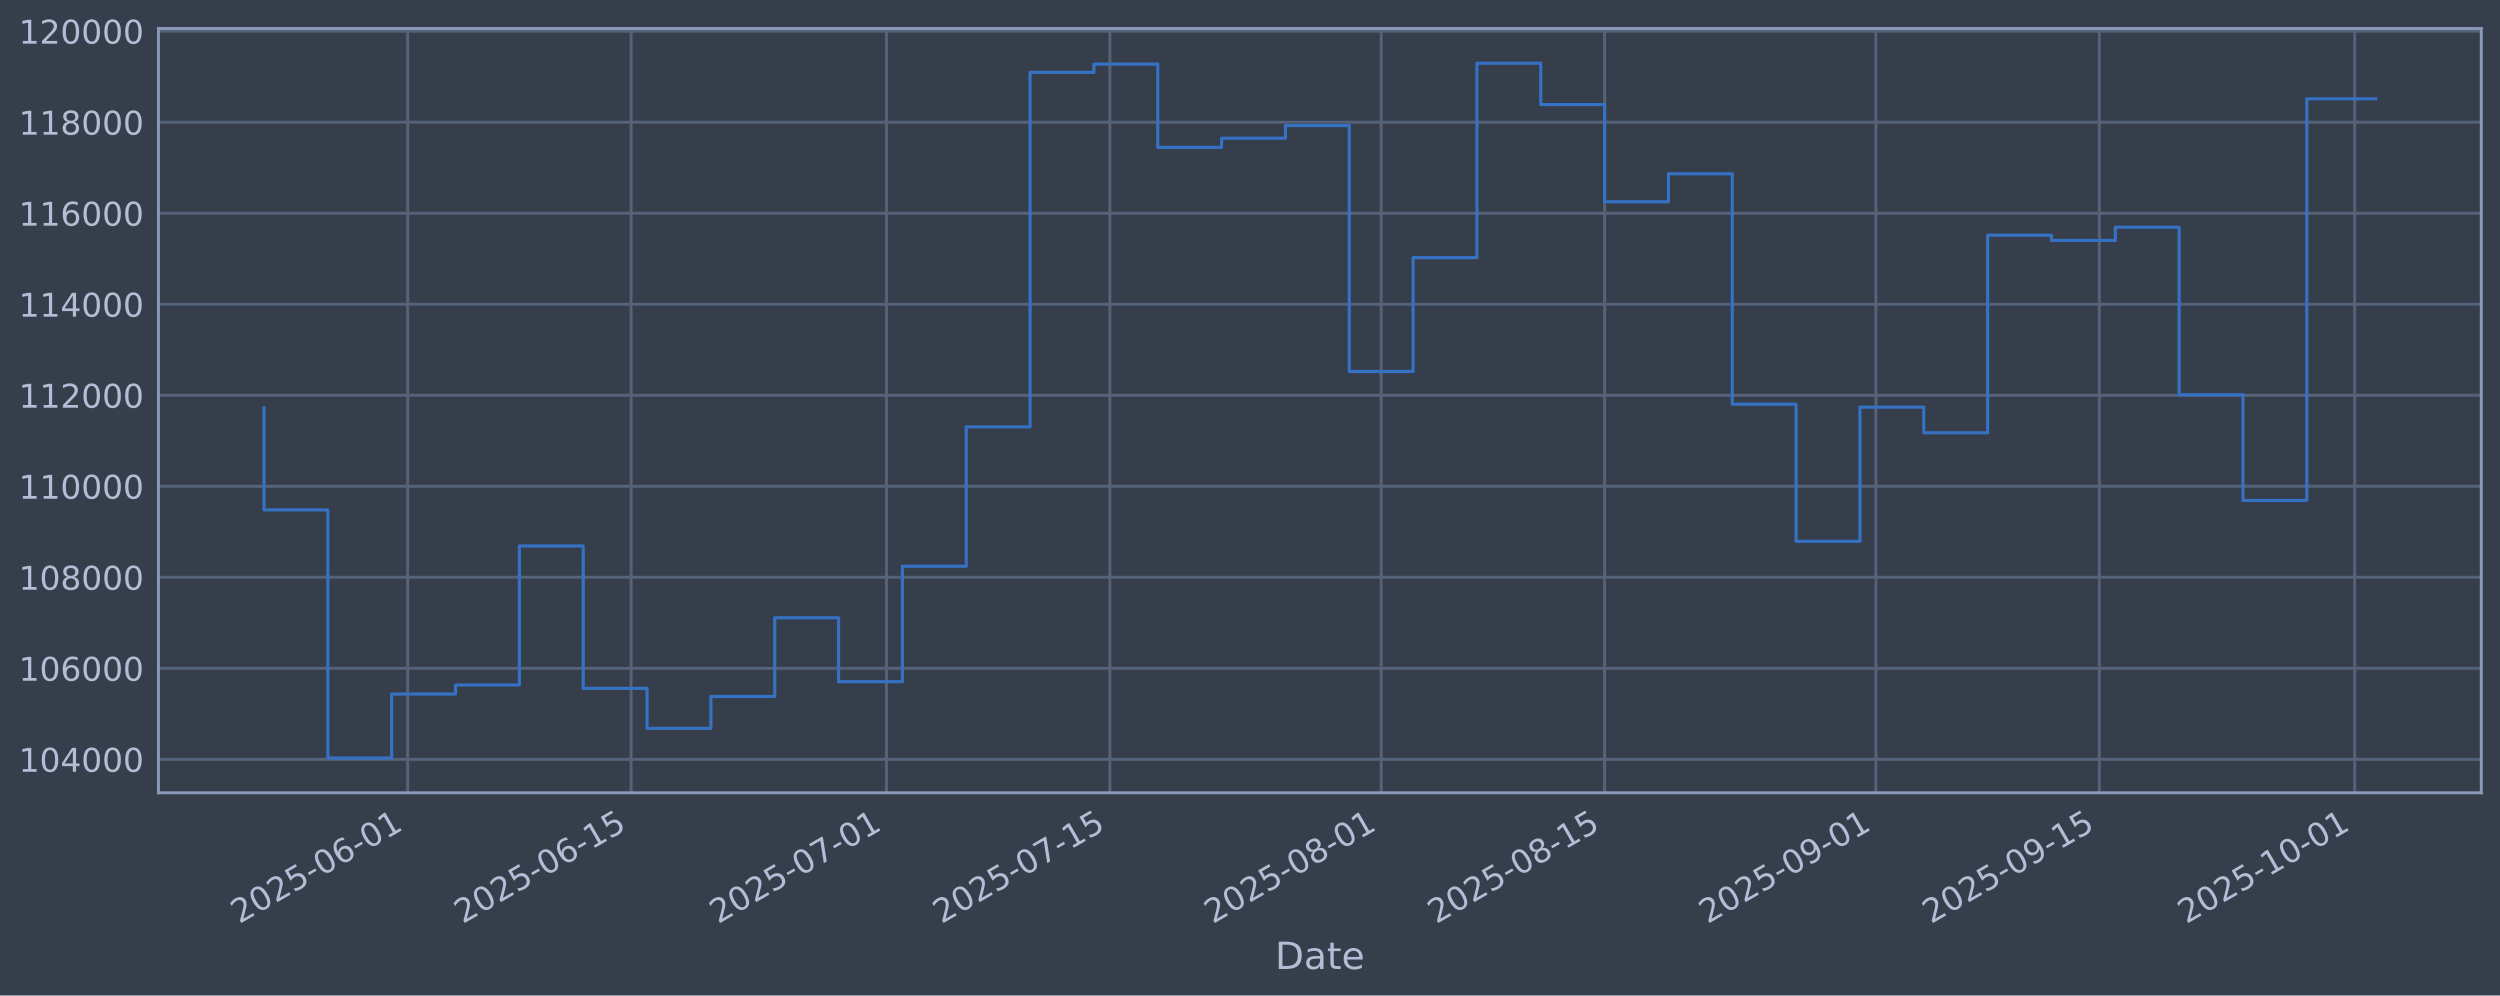
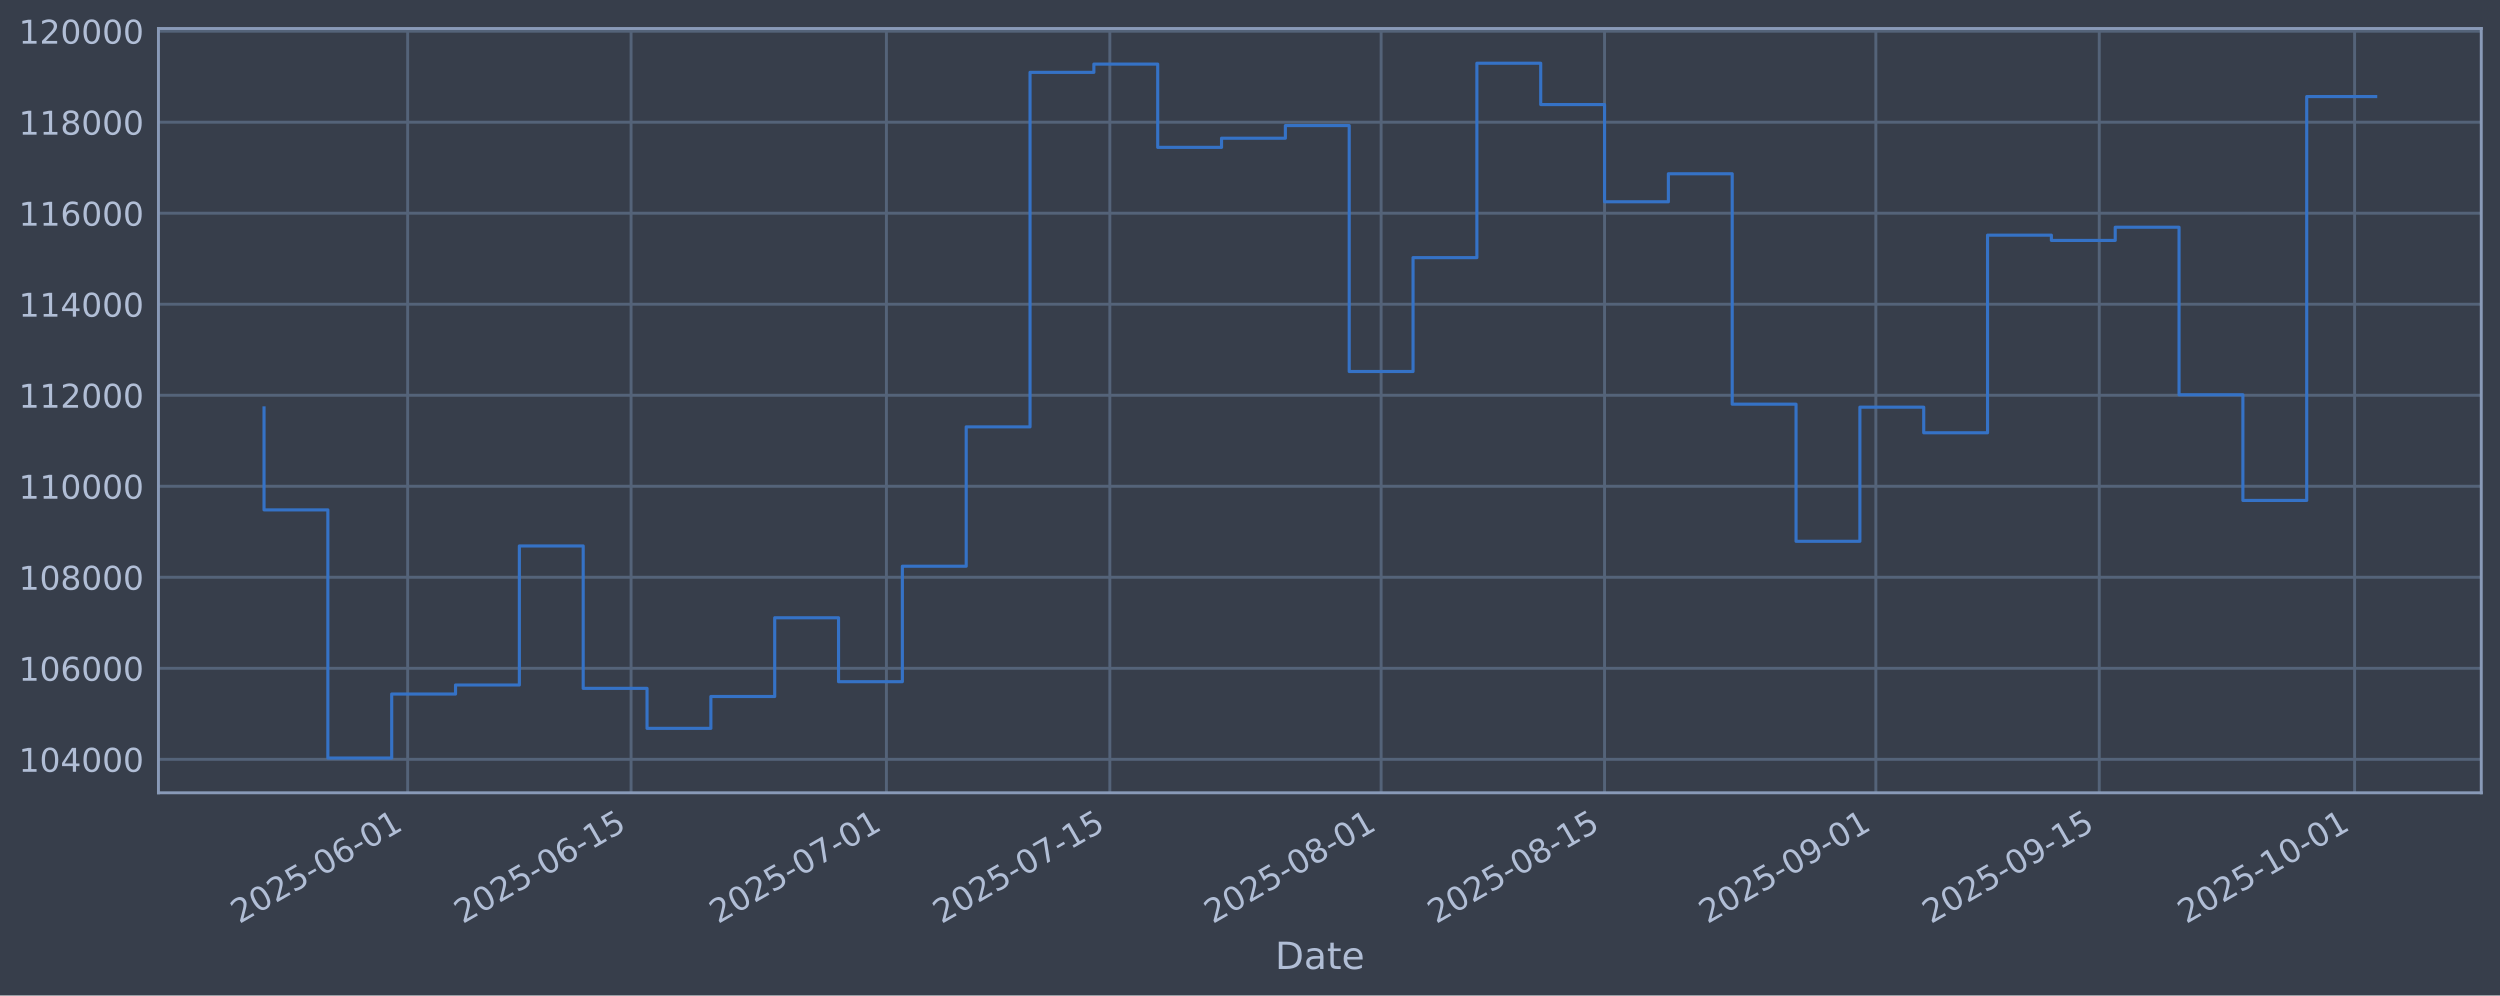
<svg xmlns="http://www.w3.org/2000/svg" xmlns:xlink="http://www.w3.org/1999/xlink" width="960.9pt" height="382.628pt" viewBox="0 0 960.9 382.628" version="1.1">
  <defs>
    <style type="text/css">*{stroke-linejoin: round; stroke-linecap: butt}</style>
  </defs>
  <g id="figure_1">
    <g id="patch_1">
      <path d="M 0 382.628  L 960.9 382.628  L 960.9 0  L 0 0  z " style="fill: #373e4b" />
    </g>
    <g id="axes_1">
      <g id="patch_2">
        <path d="M 60.901 304.718  L 953.701 304.718  L 953.701 10.958  L 60.901 10.958  z " style="fill: #373e4b" />
      </g>
      <g id="matplotlib.axis_1">
        <g id="xtick_1">
          <g id="line2d_1">
-             <path d="M 156.689 304.718  L 156.689 10.958  " clip-path="url(#p07f2ca3359)" style="fill: none; stroke: #546379; stroke-width: 1.12; stroke-linecap: square" />
+             <path d="M 156.687 304.718  L 156.687 10.958  " clip-path="url(#p16713b9568)" style="fill: none; stroke: #546379; stroke-width: 1.12; stroke-linecap: square" />
          </g>
          <g id="line2d_2" />
          <g id="text_1">
-             <g style="fill: #b1bed6" transform="translate(91.96341 355.2226) rotate(-30) scale(0.126 -0.126)">
+             <g style="fill: #b1bed6" transform="translate(91.96113 355.2226) rotate(-30) scale(0.126 -0.126)">
              <defs>
                <path id="DejaVuSans-32" d="M 1228 531  L 3431 531  L 3431 0  L 469 0  L 469 531  Q 828 903 1448 1529  Q 2069 2156 2228 2338  Q 2531 2678 2651 2914  Q 2772 3150 2772 3378  Q 2772 3750 2511 3984  Q 2250 4219 1831 4219  Q 1534 4219 1204 4116  Q 875 4013 500 3803  L 500 4441  Q 881 4594 1212 4672  Q 1544 4750 1819 4750  Q 2544 4750 2975 4387  Q 3406 4025 3406 3419  Q 3406 3131 3298 2873  Q 3191 2616 2906 2266  Q 2828 2175 2409 1742  Q 1991 1309 1228 531  z " transform="scale(0.015625)" />
                <path id="DejaVuSans-30" d="M 2034 4250  Q 1547 4250 1301 3770  Q 1056 3291 1056 2328  Q 1056 1369 1301 889  Q 1547 409 2034 409  Q 2525 409 2770 889  Q 3016 1369 3016 2328  Q 3016 3291 2770 3770  Q 2525 4250 2034 4250  z M 2034 4750  Q 2819 4750 3233 4129  Q 3647 3509 3647 2328  Q 3647 1150 3233 529  Q 2819 -91 2034 -91  Q 1250 -91 836 529  Q 422 1150 422 2328  Q 422 3509 836 4129  Q 1250 4750 2034 4750  z " transform="scale(0.015625)" />
                <path id="DejaVuSans-35" d="M 691 4666  L 3169 4666  L 3169 4134  L 1269 4134  L 1269 2991  Q 1406 3038 1543 3061  Q 1681 3084 1819 3084  Q 2600 3084 3056 2656  Q 3513 2228 3513 1497  Q 3513 744 3044 326  Q 2575 -91 1722 -91  Q 1428 -91 1123 -41  Q 819 9 494 109  L 494 744  Q 775 591 1075 516  Q 1375 441 1709 441  Q 2250 441 2565 725  Q 2881 1009 2881 1497  Q 2881 1984 2565 2268  Q 2250 2553 1709 2553  Q 1456 2553 1204 2497  Q 953 2441 691 2322  L 691 4666  z " transform="scale(0.015625)" />
                <path id="DejaVuSans-2d" d="M 313 2009  L 1997 2009  L 1997 1497  L 313 1497  L 313 2009  z " transform="scale(0.015625)" />
                <path id="DejaVuSans-36" d="M 2113 2584  Q 1688 2584 1439 2293  Q 1191 2003 1191 1497  Q 1191 994 1439 701  Q 1688 409 2113 409  Q 2538 409 2786 701  Q 3034 994 3034 1497  Q 3034 2003 2786 2293  Q 2538 2584 2113 2584  z M 3366 4563  L 3366 3988  Q 3128 4100 2886 4159  Q 2644 4219 2406 4219  Q 1781 4219 1451 3797  Q 1122 3375 1075 2522  Q 1259 2794 1537 2939  Q 1816 3084 2150 3084  Q 2853 3084 3261 2657  Q 3669 2231 3669 1497  Q 3669 778 3244 343  Q 2819 -91 2113 -91  Q 1303 -91 875 529  Q 447 1150 447 2328  Q 447 3434 972 4092  Q 1497 4750 2381 4750  Q 2619 4750 2861 4703  Q 3103 4656 3366 4563  z " transform="scale(0.015625)" />
                <path id="DejaVuSans-31" d="M 794 531  L 1825 531  L 1825 4091  L 703 3866  L 703 4441  L 1819 4666  L 2450 4666  L 2450 531  L 3481 531  L 3481 0  L 794 0  L 794 531  z " transform="scale(0.015625)" />
              </defs>
              <use xlink:href="#DejaVuSans-32" />
              <use xlink:href="#DejaVuSans-30" transform="translate(63.62305 0)" />
              <use xlink:href="#DejaVuSans-32" transform="translate(127.2461 0)" />
              <use xlink:href="#DejaVuSans-35" transform="translate(190.8691 0)" />
              <use xlink:href="#DejaVuSans-2d" transform="translate(254.4922 0)" />
              <use xlink:href="#DejaVuSans-30" transform="translate(290.5762 0)" />
              <use xlink:href="#DejaVuSans-36" transform="translate(354.1992 0)" />
              <use xlink:href="#DejaVuSans-2d" transform="translate(417.8223 0)" />
              <use xlink:href="#DejaVuSans-30" transform="translate(453.9062 0)" />
              <use xlink:href="#DejaVuSans-31" transform="translate(517.5293 0)" />
            </g>
          </g>
        </g>
        <g id="xtick_2">
          <g id="line2d_3">
-             <path d="M 242.566 304.718  L 242.566 10.958  " clip-path="url(#p07f2ca3359)" style="fill: none; stroke: #546379; stroke-width: 1.12; stroke-linecap: square" />
+             <path d="M 242.56 304.718  L 242.56 10.958  " clip-path="url(#p16713b9568)" style="fill: none; stroke: #546379; stroke-width: 1.12; stroke-linecap: square" />
          </g>
          <g id="line2d_4" />
          <g id="text_2">
-             <g style="fill: #b1bed6" transform="translate(177.8404 355.2226) rotate(-30) scale(0.126 -0.126)">
+             <g style="fill: #b1bed6" transform="translate(177.8345 355.2226) rotate(-30) scale(0.126 -0.126)">
              <use xlink:href="#DejaVuSans-32" />
              <use xlink:href="#DejaVuSans-30" transform="translate(63.62305 0)" />
              <use xlink:href="#DejaVuSans-32" transform="translate(127.2461 0)" />
              <use xlink:href="#DejaVuSans-35" transform="translate(190.8691 0)" />
              <use xlink:href="#DejaVuSans-2d" transform="translate(254.4922 0)" />
              <use xlink:href="#DejaVuSans-30" transform="translate(290.5762 0)" />
              <use xlink:href="#DejaVuSans-36" transform="translate(354.1992 0)" />
              <use xlink:href="#DejaVuSans-2d" transform="translate(417.8223 0)" />
              <use xlink:href="#DejaVuSans-31" transform="translate(453.9062 0)" />
              <use xlink:href="#DejaVuSans-35" transform="translate(517.5293 0)" />
            </g>
          </g>
        </g>
        <g id="xtick_3">
          <g id="line2d_5">
-             <path d="M 340.711 304.718  L 340.711 10.958  " clip-path="url(#p07f2ca3359)" style="fill: none; stroke: #546379; stroke-width: 1.12; stroke-linecap: square" />
+             <path d="M 340.701 304.718  L 340.701 10.958  " clip-path="url(#p16713b9568)" style="fill: none; stroke: #546379; stroke-width: 1.12; stroke-linecap: square" />
          </g>
          <g id="line2d_6" />
          <g id="text_3">
-             <g style="fill: #b1bed6" transform="translate(275.9854 355.2226) rotate(-30) scale(0.126 -0.126)">
+             <g style="fill: #b1bed6" transform="translate(275.9755 355.2226) rotate(-30) scale(0.126 -0.126)">
              <defs>
                <path id="DejaVuSans-37" d="M 525 4666  L 3525 4666  L 3525 4397  L 1831 0  L 1172 0  L 2766 4134  L 525 4134  L 525 4666  z " transform="scale(0.015625)" />
              </defs>
              <use xlink:href="#DejaVuSans-32" />
              <use xlink:href="#DejaVuSans-30" transform="translate(63.62305 0)" />
              <use xlink:href="#DejaVuSans-32" transform="translate(127.2461 0)" />
              <use xlink:href="#DejaVuSans-35" transform="translate(190.8691 0)" />
              <use xlink:href="#DejaVuSans-2d" transform="translate(254.4922 0)" />
              <use xlink:href="#DejaVuSans-30" transform="translate(290.5762 0)" />
              <use xlink:href="#DejaVuSans-37" transform="translate(354.1992 0)" />
              <use xlink:href="#DejaVuSans-2d" transform="translate(417.8223 0)" />
              <use xlink:href="#DejaVuSans-30" transform="translate(453.9062 0)" />
              <use xlink:href="#DejaVuSans-31" transform="translate(517.5293 0)" />
            </g>
          </g>
        </g>
        <g id="xtick_4">
          <g id="line2d_7">
-             <path d="M 426.588 304.718  L 426.588 10.958  " clip-path="url(#p07f2ca3359)" style="fill: none; stroke: #546379; stroke-width: 1.12; stroke-linecap: square" />
+             <path d="M 426.574 304.718  L 426.574 10.958  " clip-path="url(#p16713b9568)" style="fill: none; stroke: #546379; stroke-width: 1.12; stroke-linecap: square" />
          </g>
          <g id="line2d_8" />
          <g id="text_4">
-             <g style="fill: #b1bed6" transform="translate(361.8624 355.2226) rotate(-30) scale(0.126 -0.126)">
+             <g style="fill: #b1bed6" transform="translate(361.8489 355.2226) rotate(-30) scale(0.126 -0.126)">
              <use xlink:href="#DejaVuSans-32" />
              <use xlink:href="#DejaVuSans-30" transform="translate(63.62305 0)" />
              <use xlink:href="#DejaVuSans-32" transform="translate(127.2461 0)" />
              <use xlink:href="#DejaVuSans-35" transform="translate(190.8691 0)" />
              <use xlink:href="#DejaVuSans-2d" transform="translate(254.4922 0)" />
              <use xlink:href="#DejaVuSans-30" transform="translate(290.5762 0)" />
              <use xlink:href="#DejaVuSans-37" transform="translate(354.1992 0)" />
              <use xlink:href="#DejaVuSans-2d" transform="translate(417.8223 0)" />
              <use xlink:href="#DejaVuSans-31" transform="translate(453.9062 0)" />
              <use xlink:href="#DejaVuSans-35" transform="translate(517.5293 0)" />
            </g>
          </g>
        </g>
        <g id="xtick_5">
          <g id="line2d_9">
-             <path d="M 530.867 304.718  L 530.867 10.958  " clip-path="url(#p07f2ca3359)" style="fill: none; stroke: #546379; stroke-width: 1.12; stroke-linecap: square" />
+             <path d="M 530.849 304.718  L 530.849 10.958  " clip-path="url(#p16713b9568)" style="fill: none; stroke: #546379; stroke-width: 1.12; stroke-linecap: square" />
          </g>
          <g id="line2d_10" />
          <g id="text_5">
-             <g style="fill: #b1bed6" transform="translate(466.1415 355.2226) rotate(-30) scale(0.126 -0.126)">
+             <g style="fill: #b1bed6" transform="translate(466.1238 355.2226) rotate(-30) scale(0.126 -0.126)">
              <defs>
                <path id="DejaVuSans-38" d="M 2034 2216  Q 1584 2216 1326 1975  Q 1069 1734 1069 1313  Q 1069 891 1326 650  Q 1584 409 2034 409  Q 2484 409 2743 651  Q 3003 894 3003 1313  Q 3003 1734 2745 1975  Q 2488 2216 2034 2216  z M 1403 2484  Q 997 2584 770 2862  Q 544 3141 544 3541  Q 544 4100 942 4425  Q 1341 4750 2034 4750  Q 2731 4750 3128 4425  Q 3525 4100 3525 3541  Q 3525 3141 3298 2862  Q 3072 2584 2669 2484  Q 3125 2378 3379 2068  Q 3634 1759 3634 1313  Q 3634 634 3220 271  Q 2806 -91 2034 -91  Q 1263 -91 848 271  Q 434 634 434 1313  Q 434 1759 690 2068  Q 947 2378 1403 2484  z M 1172 3481  Q 1172 3119 1398 2916  Q 1625 2713 2034 2713  Q 2441 2713 2670 2916  Q 2900 3119 2900 3481  Q 2900 3844 2670 4047  Q 2441 4250 2034 4250  Q 1625 4250 1398 4047  Q 1172 3844 1172 3481  z " transform="scale(0.015625)" />
              </defs>
              <use xlink:href="#DejaVuSans-32" />
              <use xlink:href="#DejaVuSans-30" transform="translate(63.62305 0)" />
              <use xlink:href="#DejaVuSans-32" transform="translate(127.2461 0)" />
              <use xlink:href="#DejaVuSans-35" transform="translate(190.8691 0)" />
              <use xlink:href="#DejaVuSans-2d" transform="translate(254.4922 0)" />
              <use xlink:href="#DejaVuSans-30" transform="translate(290.5762 0)" />
              <use xlink:href="#DejaVuSans-38" transform="translate(354.1992 0)" />
              <use xlink:href="#DejaVuSans-2d" transform="translate(417.8223 0)" />
              <use xlink:href="#DejaVuSans-30" transform="translate(453.9062 0)" />
              <use xlink:href="#DejaVuSans-31" transform="translate(517.5293 0)" />
            </g>
          </g>
        </g>
        <g id="xtick_6">
          <g id="line2d_11">
-             <path d="M 616.744 304.718  L 616.744 10.958  " clip-path="url(#p07f2ca3359)" style="fill: none; stroke: #546379; stroke-width: 1.12; stroke-linecap: square" />
+             <path d="M 616.723 304.718  L 616.723 10.958  " clip-path="url(#p16713b9568)" style="fill: none; stroke: #546379; stroke-width: 1.12; stroke-linecap: square" />
          </g>
          <g id="line2d_12" />
          <g id="text_6">
-             <g style="fill: #b1bed6" transform="translate(552.0185 355.2226) rotate(-30) scale(0.126 -0.126)">
+             <g style="fill: #b1bed6" transform="translate(551.9972 355.2226) rotate(-30) scale(0.126 -0.126)">
              <use xlink:href="#DejaVuSans-32" />
              <use xlink:href="#DejaVuSans-30" transform="translate(63.62305 0)" />
              <use xlink:href="#DejaVuSans-32" transform="translate(127.2461 0)" />
              <use xlink:href="#DejaVuSans-35" transform="translate(190.8691 0)" />
              <use xlink:href="#DejaVuSans-2d" transform="translate(254.4922 0)" />
              <use xlink:href="#DejaVuSans-30" transform="translate(290.5762 0)" />
              <use xlink:href="#DejaVuSans-38" transform="translate(354.1992 0)" />
              <use xlink:href="#DejaVuSans-2d" transform="translate(417.8223 0)" />
              <use xlink:href="#DejaVuSans-31" transform="translate(453.9062 0)" />
              <use xlink:href="#DejaVuSans-35" transform="translate(517.5293 0)" />
            </g>
          </g>
        </g>
        <g id="xtick_7">
          <g id="line2d_13">
-             <path d="M 721.023 304.718  L 721.023 10.958  " clip-path="url(#p07f2ca3359)" style="fill: none; stroke: #546379; stroke-width: 1.12; stroke-linecap: square" />
+             <path d="M 720.998 304.718  L 720.998 10.958  " clip-path="url(#p16713b9568)" style="fill: none; stroke: #546379; stroke-width: 1.12; stroke-linecap: square" />
          </g>
          <g id="line2d_14" />
          <g id="text_7">
-             <g style="fill: #b1bed6" transform="translate(656.2976 355.2226) rotate(-30) scale(0.126 -0.126)">
+             <g style="fill: #b1bed6" transform="translate(656.272 355.2226) rotate(-30) scale(0.126 -0.126)">
              <defs>
                <path id="DejaVuSans-39" d="M 703 97  L 703 672  Q 941 559 1184 500  Q 1428 441 1663 441  Q 2288 441 2617 861  Q 2947 1281 2994 2138  Q 2813 1869 2534 1725  Q 2256 1581 1919 1581  Q 1219 1581 811 2004  Q 403 2428 403 3163  Q 403 3881 828 4315  Q 1253 4750 1959 4750  Q 2769 4750 3195 4129  Q 3622 3509 3622 2328  Q 3622 1225 3098 567  Q 2575 -91 1691 -91  Q 1453 -91 1209 -44  Q 966 3 703 97  z M 1959 2075  Q 2384 2075 2632 2365  Q 2881 2656 2881 3163  Q 2881 3666 2632 3958  Q 2384 4250 1959 4250  Q 1534 4250 1286 3958  Q 1038 3666 1038 3163  Q 1038 2656 1286 2365  Q 1534 2075 1959 2075  z " transform="scale(0.015625)" />
              </defs>
              <use xlink:href="#DejaVuSans-32" />
              <use xlink:href="#DejaVuSans-30" transform="translate(63.62305 0)" />
              <use xlink:href="#DejaVuSans-32" transform="translate(127.2461 0)" />
              <use xlink:href="#DejaVuSans-35" transform="translate(190.8691 0)" />
              <use xlink:href="#DejaVuSans-2d" transform="translate(254.4922 0)" />
              <use xlink:href="#DejaVuSans-30" transform="translate(290.5762 0)" />
              <use xlink:href="#DejaVuSans-39" transform="translate(354.1992 0)" />
              <use xlink:href="#DejaVuSans-2d" transform="translate(417.8223 0)" />
              <use xlink:href="#DejaVuSans-30" transform="translate(453.9062 0)" />
              <use xlink:href="#DejaVuSans-31" transform="translate(517.5293 0)" />
            </g>
          </g>
        </g>
        <g id="xtick_8">
          <g id="line2d_15">
-             <path d="M 806.9 304.718  L 806.9 10.958  " clip-path="url(#p07f2ca3359)" style="fill: none; stroke: #546379; stroke-width: 1.12; stroke-linecap: square" />
+             <path d="M 806.871 304.718  L 806.871 10.958  " clip-path="url(#p16713b9568)" style="fill: none; stroke: #546379; stroke-width: 1.12; stroke-linecap: square" />
          </g>
          <g id="line2d_16" />
          <g id="text_8">
-             <g style="fill: #b1bed6" transform="translate(742.1745 355.2226) rotate(-30) scale(0.126 -0.126)">
+             <g style="fill: #b1bed6" transform="translate(742.1454 355.2226) rotate(-30) scale(0.126 -0.126)">
              <use xlink:href="#DejaVuSans-32" />
              <use xlink:href="#DejaVuSans-30" transform="translate(63.62305 0)" />
              <use xlink:href="#DejaVuSans-32" transform="translate(127.2461 0)" />
              <use xlink:href="#DejaVuSans-35" transform="translate(190.8691 0)" />
              <use xlink:href="#DejaVuSans-2d" transform="translate(254.4922 0)" />
              <use xlink:href="#DejaVuSans-30" transform="translate(290.5762 0)" />
              <use xlink:href="#DejaVuSans-39" transform="translate(354.1992 0)" />
              <use xlink:href="#DejaVuSans-2d" transform="translate(417.8223 0)" />
              <use xlink:href="#DejaVuSans-31" transform="translate(453.9062 0)" />
              <use xlink:href="#DejaVuSans-35" transform="translate(517.5293 0)" />
            </g>
          </g>
        </g>
        <g id="xtick_9">
          <g id="line2d_17">
-             <path d="M 905.045 304.718  L 905.045 10.958  " clip-path="url(#p07f2ca3359)" style="fill: none; stroke: #546379; stroke-width: 1.12; stroke-linecap: square" />
+             <path d="M 905.012 304.718  L 905.012 10.958  " clip-path="url(#p16713b9568)" style="fill: none; stroke: #546379; stroke-width: 1.12; stroke-linecap: square" />
          </g>
          <g id="line2d_18" />
          <g id="text_9">
-             <g style="fill: #b1bed6" transform="translate(840.3196 355.2226) rotate(-30) scale(0.126 -0.126)">
+             <g style="fill: #b1bed6" transform="translate(840.2864 355.2226) rotate(-30) scale(0.126 -0.126)">
              <use xlink:href="#DejaVuSans-32" />
              <use xlink:href="#DejaVuSans-30" transform="translate(63.62305 0)" />
              <use xlink:href="#DejaVuSans-32" transform="translate(127.2461 0)" />
              <use xlink:href="#DejaVuSans-35" transform="translate(190.8691 0)" />
              <use xlink:href="#DejaVuSans-2d" transform="translate(254.4922 0)" />
              <use xlink:href="#DejaVuSans-31" transform="translate(290.5762 0)" />
              <use xlink:href="#DejaVuSans-30" transform="translate(354.1992 0)" />
              <use xlink:href="#DejaVuSans-2d" transform="translate(417.8223 0)" />
              <use xlink:href="#DejaVuSans-30" transform="translate(453.9062 0)" />
              <use xlink:href="#DejaVuSans-31" transform="translate(517.5293 0)" />
            </g>
          </g>
        </g>
        <g id="text_10">
          <g style="fill: #b1bed6" transform="translate(490.0914 372.4337) scale(0.144 -0.144)">
            <defs>
              <path id="DejaVuSans-44" d="M 1259 4147  L 1259 519  L 2022 519  Q 2988 519 3436 956  Q 3884 1394 3884 2338  Q 3884 3275 3436 3711  Q 2988 4147 2022 4147  L 1259 4147  z M 628 4666  L 1925 4666  Q 3281 4666 3915 4102  Q 4550 3538 4550 2338  Q 4550 1131 3912 565  Q 3275 0 1925 0  L 628 0  L 628 4666  z " transform="scale(0.015625)" />
              <path id="DejaVuSans-61" d="M 2194 1759  Q 1497 1759 1228 1600  Q 959 1441 959 1056  Q 959 750 1161 570  Q 1363 391 1709 391  Q 2188 391 2477 730  Q 2766 1069 2766 1631  L 2766 1759  L 2194 1759  z M 3341 1997  L 3341 0  L 2766 0  L 2766 531  Q 2569 213 2275 61  Q 1981 -91 1556 -91  Q 1019 -91 701 211  Q 384 513 384 1019  Q 384 1609 779 1909  Q 1175 2209 1959 2209  L 2766 2209  L 2766 2266  Q 2766 2663 2505 2880  Q 2244 3097 1772 3097  Q 1472 3097 1187 3025  Q 903 2953 641 2809  L 641 3341  Q 956 3463 1253 3523  Q 1550 3584 1831 3584  Q 2591 3584 2966 3190  Q 3341 2797 3341 1997  z " transform="scale(0.015625)" />
              <path id="DejaVuSans-74" d="M 1172 4494  L 1172 3500  L 2356 3500  L 2356 3053  L 1172 3053  L 1172 1153  Q 1172 725 1289 603  Q 1406 481 1766 481  L 2356 481  L 2356 0  L 1766 0  Q 1100 0 847 248  Q 594 497 594 1153  L 594 3053  L 172 3053  L 172 3500  L 594 3500  L 594 4494  L 1172 4494  z " transform="scale(0.015625)" />
              <path id="DejaVuSans-65" d="M 3597 1894  L 3597 1613  L 953 1613  Q 991 1019 1311 708  Q 1631 397 2203 397  Q 2534 397 2845 478  Q 3156 559 3463 722  L 3463 178  Q 3153 47 2828 -22  Q 2503 -91 2169 -91  Q 1331 -91 842 396  Q 353 884 353 1716  Q 353 2575 817 3079  Q 1281 3584 2069 3584  Q 2775 3584 3186 3129  Q 3597 2675 3597 1894  z M 3022 2063  Q 3016 2534 2758 2815  Q 2500 3097 2075 3097  Q 1594 3097 1305 2825  Q 1016 2553 972 2059  L 3022 2063  z " transform="scale(0.015625)" />
            </defs>
            <use xlink:href="#DejaVuSans-44" />
            <use xlink:href="#DejaVuSans-61" transform="translate(77.00195 0)" />
            <use xlink:href="#DejaVuSans-74" transform="translate(138.2812 0)" />
            <use xlink:href="#DejaVuSans-65" transform="translate(177.4902 0)" />
          </g>
        </g>
      </g>
      <g id="matplotlib.axis_2">
        <g id="ytick_1">
          <g id="line2d_19">
-             <path d="M 60.901 291.85  L 953.701 291.85  " clip-path="url(#p07f2ca3359)" style="fill: none; stroke: #546379; stroke-width: 1.12; stroke-linecap: square" />
+             <path d="M 60.901 291.85  L 953.701 291.85  " clip-path="url(#p16713b9568)" style="fill: none; stroke: #546379; stroke-width: 1.12; stroke-linecap: square" />
          </g>
          <g id="line2d_20" />
          <g id="text_11">
            <g style="fill: #b1bed6" transform="translate(7.2 296.6367) scale(0.126 -0.126)">
              <defs>
                <path id="DejaVuSans-34" d="M 2419 4116  L 825 1625  L 2419 1625  L 2419 4116  z M 2253 4666  L 3047 4666  L 3047 1625  L 3713 1625  L 3713 1100  L 3047 1100  L 3047 0  L 2419 0  L 2419 1100  L 313 1100  L 313 1709  L 2253 4666  z " transform="scale(0.015625)" />
              </defs>
              <use xlink:href="#DejaVuSans-31" />
              <use xlink:href="#DejaVuSans-30" transform="translate(63.62305 0)" />
              <use xlink:href="#DejaVuSans-34" transform="translate(127.2461 0)" />
              <use xlink:href="#DejaVuSans-30" transform="translate(190.8691 0)" />
              <use xlink:href="#DejaVuSans-30" transform="translate(254.4922 0)" />
              <use xlink:href="#DejaVuSans-30" transform="translate(318.1152 0)" />
            </g>
          </g>
        </g>
        <g id="ytick_2">
          <g id="line2d_21">
-             <path d="M 60.901 256.867  L 953.701 256.867  " clip-path="url(#p07f2ca3359)" style="fill: none; stroke: #546379; stroke-width: 1.12; stroke-linecap: square" />
+             <path d="M 60.901 256.867  L 953.701 256.867  " clip-path="url(#p16713b9568)" style="fill: none; stroke: #546379; stroke-width: 1.12; stroke-linecap: square" />
          </g>
          <g id="line2d_22" />
          <g id="text_12">
            <g style="fill: #b1bed6" transform="translate(7.2 261.6538) scale(0.126 -0.126)">
              <use xlink:href="#DejaVuSans-31" />
              <use xlink:href="#DejaVuSans-30" transform="translate(63.62305 0)" />
              <use xlink:href="#DejaVuSans-36" transform="translate(127.2461 0)" />
              <use xlink:href="#DejaVuSans-30" transform="translate(190.8691 0)" />
              <use xlink:href="#DejaVuSans-30" transform="translate(254.4922 0)" />
              <use xlink:href="#DejaVuSans-30" transform="translate(318.1152 0)" />
            </g>
          </g>
        </g>
        <g id="ytick_3">
          <g id="line2d_23">
-             <path d="M 60.901 221.884  L 953.701 221.884  " clip-path="url(#p07f2ca3359)" style="fill: none; stroke: #546379; stroke-width: 1.12; stroke-linecap: square" />
+             <path d="M 60.901 221.884  L 953.701 221.884  " clip-path="url(#p16713b9568)" style="fill: none; stroke: #546379; stroke-width: 1.12; stroke-linecap: square" />
          </g>
          <g id="line2d_24" />
          <g id="text_13">
            <g style="fill: #b1bed6" transform="translate(7.2 226.671) scale(0.126 -0.126)">
              <use xlink:href="#DejaVuSans-31" />
              <use xlink:href="#DejaVuSans-30" transform="translate(63.62305 0)" />
              <use xlink:href="#DejaVuSans-38" transform="translate(127.2461 0)" />
              <use xlink:href="#DejaVuSans-30" transform="translate(190.8691 0)" />
              <use xlink:href="#DejaVuSans-30" transform="translate(254.4922 0)" />
              <use xlink:href="#DejaVuSans-30" transform="translate(318.1152 0)" />
            </g>
          </g>
        </g>
        <g id="ytick_4">
          <g id="line2d_25">
-             <path d="M 60.901 186.901  L 953.701 186.901  " clip-path="url(#p07f2ca3359)" style="fill: none; stroke: #546379; stroke-width: 1.12; stroke-linecap: square" />
+             <path d="M 60.901 186.901  L 953.701 186.901  " clip-path="url(#p16713b9568)" style="fill: none; stroke: #546379; stroke-width: 1.12; stroke-linecap: square" />
          </g>
          <g id="line2d_26" />
          <g id="text_14">
            <g style="fill: #b1bed6" transform="translate(7.2 191.6882) scale(0.126 -0.126)">
              <use xlink:href="#DejaVuSans-31" />
              <use xlink:href="#DejaVuSans-31" transform="translate(63.62305 0)" />
              <use xlink:href="#DejaVuSans-30" transform="translate(127.2461 0)" />
              <use xlink:href="#DejaVuSans-30" transform="translate(190.8691 0)" />
              <use xlink:href="#DejaVuSans-30" transform="translate(254.4922 0)" />
              <use xlink:href="#DejaVuSans-30" transform="translate(318.1152 0)" />
            </g>
          </g>
        </g>
        <g id="ytick_5">
          <g id="line2d_27">
-             <path d="M 60.901 151.918  L 953.701 151.918  " clip-path="url(#p07f2ca3359)" style="fill: none; stroke: #546379; stroke-width: 1.12; stroke-linecap: square" />
+             <path d="M 60.901 151.918  L 953.701 151.918  " clip-path="url(#p16713b9568)" style="fill: none; stroke: #546379; stroke-width: 1.12; stroke-linecap: square" />
          </g>
          <g id="line2d_28" />
          <g id="text_15">
            <g style="fill: #b1bed6" transform="translate(7.2 156.7053) scale(0.126 -0.126)">
              <use xlink:href="#DejaVuSans-31" />
              <use xlink:href="#DejaVuSans-31" transform="translate(63.62305 0)" />
              <use xlink:href="#DejaVuSans-32" transform="translate(127.2461 0)" />
              <use xlink:href="#DejaVuSans-30" transform="translate(190.8691 0)" />
              <use xlink:href="#DejaVuSans-30" transform="translate(254.4922 0)" />
              <use xlink:href="#DejaVuSans-30" transform="translate(318.1152 0)" />
            </g>
          </g>
        </g>
        <g id="ytick_6">
          <g id="line2d_29">
-             <path d="M 60.901 116.936  L 953.701 116.936  " clip-path="url(#p07f2ca3359)" style="fill: none; stroke: #546379; stroke-width: 1.12; stroke-linecap: square" />
+             <path d="M 60.901 116.936  L 953.701 116.936  " clip-path="url(#p16713b9568)" style="fill: none; stroke: #546379; stroke-width: 1.12; stroke-linecap: square" />
          </g>
          <g id="line2d_30" />
          <g id="text_16">
            <g style="fill: #b1bed6" transform="translate(7.2 121.7225) scale(0.126 -0.126)">
              <use xlink:href="#DejaVuSans-31" />
              <use xlink:href="#DejaVuSans-31" transform="translate(63.62305 0)" />
              <use xlink:href="#DejaVuSans-34" transform="translate(127.2461 0)" />
              <use xlink:href="#DejaVuSans-30" transform="translate(190.8691 0)" />
              <use xlink:href="#DejaVuSans-30" transform="translate(254.4922 0)" />
              <use xlink:href="#DejaVuSans-30" transform="translate(318.1152 0)" />
            </g>
          </g>
        </g>
        <g id="ytick_7">
          <g id="line2d_31">
-             <path d="M 60.901 81.953  L 953.701 81.953  " clip-path="url(#p07f2ca3359)" style="fill: none; stroke: #546379; stroke-width: 1.12; stroke-linecap: square" />
+             <path d="M 60.901 81.953  L 953.701 81.953  " clip-path="url(#p16713b9568)" style="fill: none; stroke: #546379; stroke-width: 1.12; stroke-linecap: square" />
          </g>
          <g id="line2d_32" />
          <g id="text_17">
            <g style="fill: #b1bed6" transform="translate(7.2 86.73969) scale(0.126 -0.126)">
              <use xlink:href="#DejaVuSans-31" />
              <use xlink:href="#DejaVuSans-31" transform="translate(63.62305 0)" />
              <use xlink:href="#DejaVuSans-36" transform="translate(127.2461 0)" />
              <use xlink:href="#DejaVuSans-30" transform="translate(190.8691 0)" />
              <use xlink:href="#DejaVuSans-30" transform="translate(254.4922 0)" />
              <use xlink:href="#DejaVuSans-30" transform="translate(318.1152 0)" />
            </g>
          </g>
        </g>
        <g id="ytick_8">
          <g id="line2d_33">
-             <path d="M 60.901 46.97  L 953.701 46.97  " clip-path="url(#p07f2ca3359)" style="fill: none; stroke: #546379; stroke-width: 1.12; stroke-linecap: square" />
+             <path d="M 60.901 46.97  L 953.701 46.97  " clip-path="url(#p16713b9568)" style="fill: none; stroke: #546379; stroke-width: 1.12; stroke-linecap: square" />
          </g>
          <g id="line2d_34" />
          <g id="text_18">
            <g style="fill: #b1bed6" transform="translate(7.2 51.75686) scale(0.126 -0.126)">
              <use xlink:href="#DejaVuSans-31" />
              <use xlink:href="#DejaVuSans-31" transform="translate(63.62305 0)" />
              <use xlink:href="#DejaVuSans-38" transform="translate(127.2461 0)" />
              <use xlink:href="#DejaVuSans-30" transform="translate(190.8691 0)" />
              <use xlink:href="#DejaVuSans-30" transform="translate(254.4922 0)" />
              <use xlink:href="#DejaVuSans-30" transform="translate(318.1152 0)" />
            </g>
          </g>
        </g>
        <g id="ytick_9">
          <g id="line2d_35">
-             <path d="M 60.901 11.987  L 953.701 11.987  " clip-path="url(#p07f2ca3359)" style="fill: none; stroke: #546379; stroke-width: 1.12; stroke-linecap: square" />
+             <path d="M 60.901 11.987  L 953.701 11.987  " clip-path="url(#p16713b9568)" style="fill: none; stroke: #546379; stroke-width: 1.12; stroke-linecap: square" />
          </g>
          <g id="line2d_36" />
          <g id="text_19">
            <g style="fill: #b1bed6" transform="translate(7.2 16.77403) scale(0.126 -0.126)">
              <use xlink:href="#DejaVuSans-31" />
              <use xlink:href="#DejaVuSans-32" transform="translate(63.62305 0)" />
              <use xlink:href="#DejaVuSans-30" transform="translate(127.2461 0)" />
              <use xlink:href="#DejaVuSans-30" transform="translate(190.8691 0)" />
              <use xlink:href="#DejaVuSans-30" transform="translate(254.4922 0)" />
              <use xlink:href="#DejaVuSans-30" transform="translate(318.1152 0)" />
            </g>
          </g>
        </g>
      </g>
      <g id="line2d_37">
-         <path d="M 101.482 156.778  L 101.482 195.974  L 126.019 195.974  L 126.019 291.366  L 150.555 291.366  L 150.555 266.759  L 175.091 266.759  L 175.091 263.286  L 199.627 263.286  L 199.627 209.841  L 224.164 209.841  L 224.164 264.586  L 248.7 264.586  L 248.7 279.95  L 273.236 279.95  L 273.236 267.706  L 297.772 267.706  L 297.772 237.446  L 322.309 237.446  L 322.309 262.012  L 346.845 262.012  L 346.845 217.631  L 371.381 217.631  L 371.381 164.07  L 395.918 164.07  L 395.918 27.81  L 420.454 27.81  L 420.454 24.636  L 444.99 24.636  L 444.99 56.646  L 469.526 56.646  L 469.526 53.121  L 494.063 53.121  L 494.063 48.272  L 518.599 48.272  L 518.599 142.793  L 543.135 142.793  L 543.135 99.016  L 567.671 99.016  L 567.671 24.311  L 592.208 24.311  L 592.208 40.185  L 616.744 40.185  L 616.744 77.56  L 641.28 77.56  L 641.28 66.788  L 665.817 66.788  L 665.817 155.356  L 690.353 155.356  L 690.353 208.052  L 714.889 208.052  L 714.889 156.509  L 739.425 156.509  L 739.425 166.341  L 763.962 166.341  L 763.962 90.389  L 788.498 90.389  L 788.498 92.406  L 813.034 92.406  L 813.034 87.351  L 837.57 87.351  L 837.57 151.739  L 862.107 151.739  L 862.107 192.344  L 886.643 192.344  L 886.643 37.973  L 913.119 37.973  " clip-path="url(#p07f2ca3359)" style="fill: none; stroke: #3572c6; stroke-width: 1.2; stroke-linecap: square" />
+         <path d="M 101.482 156.778  L 101.482 195.974  L 126.018 195.974  L 126.018 291.366  L 150.553 291.366  L 150.553 266.759  L 175.088 266.759  L 175.088 263.286  L 199.623 263.286  L 199.623 209.841  L 224.159 209.841  L 224.159 264.586  L 248.694 264.586  L 248.694 279.95  L 273.229 279.95  L 273.229 267.706  L 297.764 267.706  L 297.764 237.446  L 322.3 237.446  L 322.3 262.012  L 346.835 262.012  L 346.835 217.631  L 371.37 217.631  L 371.37 164.07  L 395.905 164.07  L 395.905 27.81  L 420.441 27.81  L 420.441 24.636  L 444.976 24.636  L 444.976 56.646  L 469.511 56.646  L 469.511 53.121  L 494.046 53.121  L 494.046 48.272  L 518.582 48.272  L 518.582 142.793  L 543.117 142.793  L 543.117 99.016  L 567.652 99.016  L 567.652 24.311  L 592.187 24.311  L 592.187 40.185  L 616.723 40.185  L 616.723 77.56  L 641.258 77.56  L 641.258 66.788  L 665.793 66.788  L 665.793 155.356  L 690.328 155.356  L 690.328 208.052  L 714.864 208.052  L 714.864 156.509  L 739.399 156.509  L 739.399 166.341  L 763.934 166.341  L 763.934 90.389  L 788.469 90.389  L 788.469 92.406  L 813.005 92.406  L 813.005 87.351  L 837.54 87.351  L 837.54 151.739  L 862.075 151.739  L 862.075 192.344  L 886.61 192.344  L 886.61 37.117  L 913.119 37.117  " clip-path="url(#p16713b9568)" style="fill: none; stroke: #3572c6; stroke-width: 1.2; stroke-linecap: square" />
      </g>
      <g id="patch_3">
        <path d="M 60.901 304.718  L 60.901 10.958  " style="fill: none; stroke: #899ab8; stroke-width: 1.12; stroke-linejoin: miter; stroke-linecap: square" />
      </g>
      <g id="patch_4">
        <path d="M 953.701 304.718  L 953.701 10.958  " style="fill: none; stroke: #899ab8; stroke-width: 1.12; stroke-linejoin: miter; stroke-linecap: square" />
      </g>
      <g id="patch_5">
        <path d="M 60.901 304.718  L 953.701 304.718  " style="fill: none; stroke: #899ab8; stroke-width: 1.12; stroke-linejoin: miter; stroke-linecap: square" />
      </g>
      <g id="patch_6">
        <path d="M 60.901 10.958  L 953.701 10.958  " style="fill: none; stroke: #899ab8; stroke-width: 1.12; stroke-linejoin: miter; stroke-linecap: square" />
      </g>
    </g>
  </g>
  <defs>
-     <clipPath id="p07f2ca3359">
+     <clipPath id="p16713b9568">
      <rect x="60.901" y="10.958" width="892.8" height="293.76" />
    </clipPath>
  </defs>
</svg>
